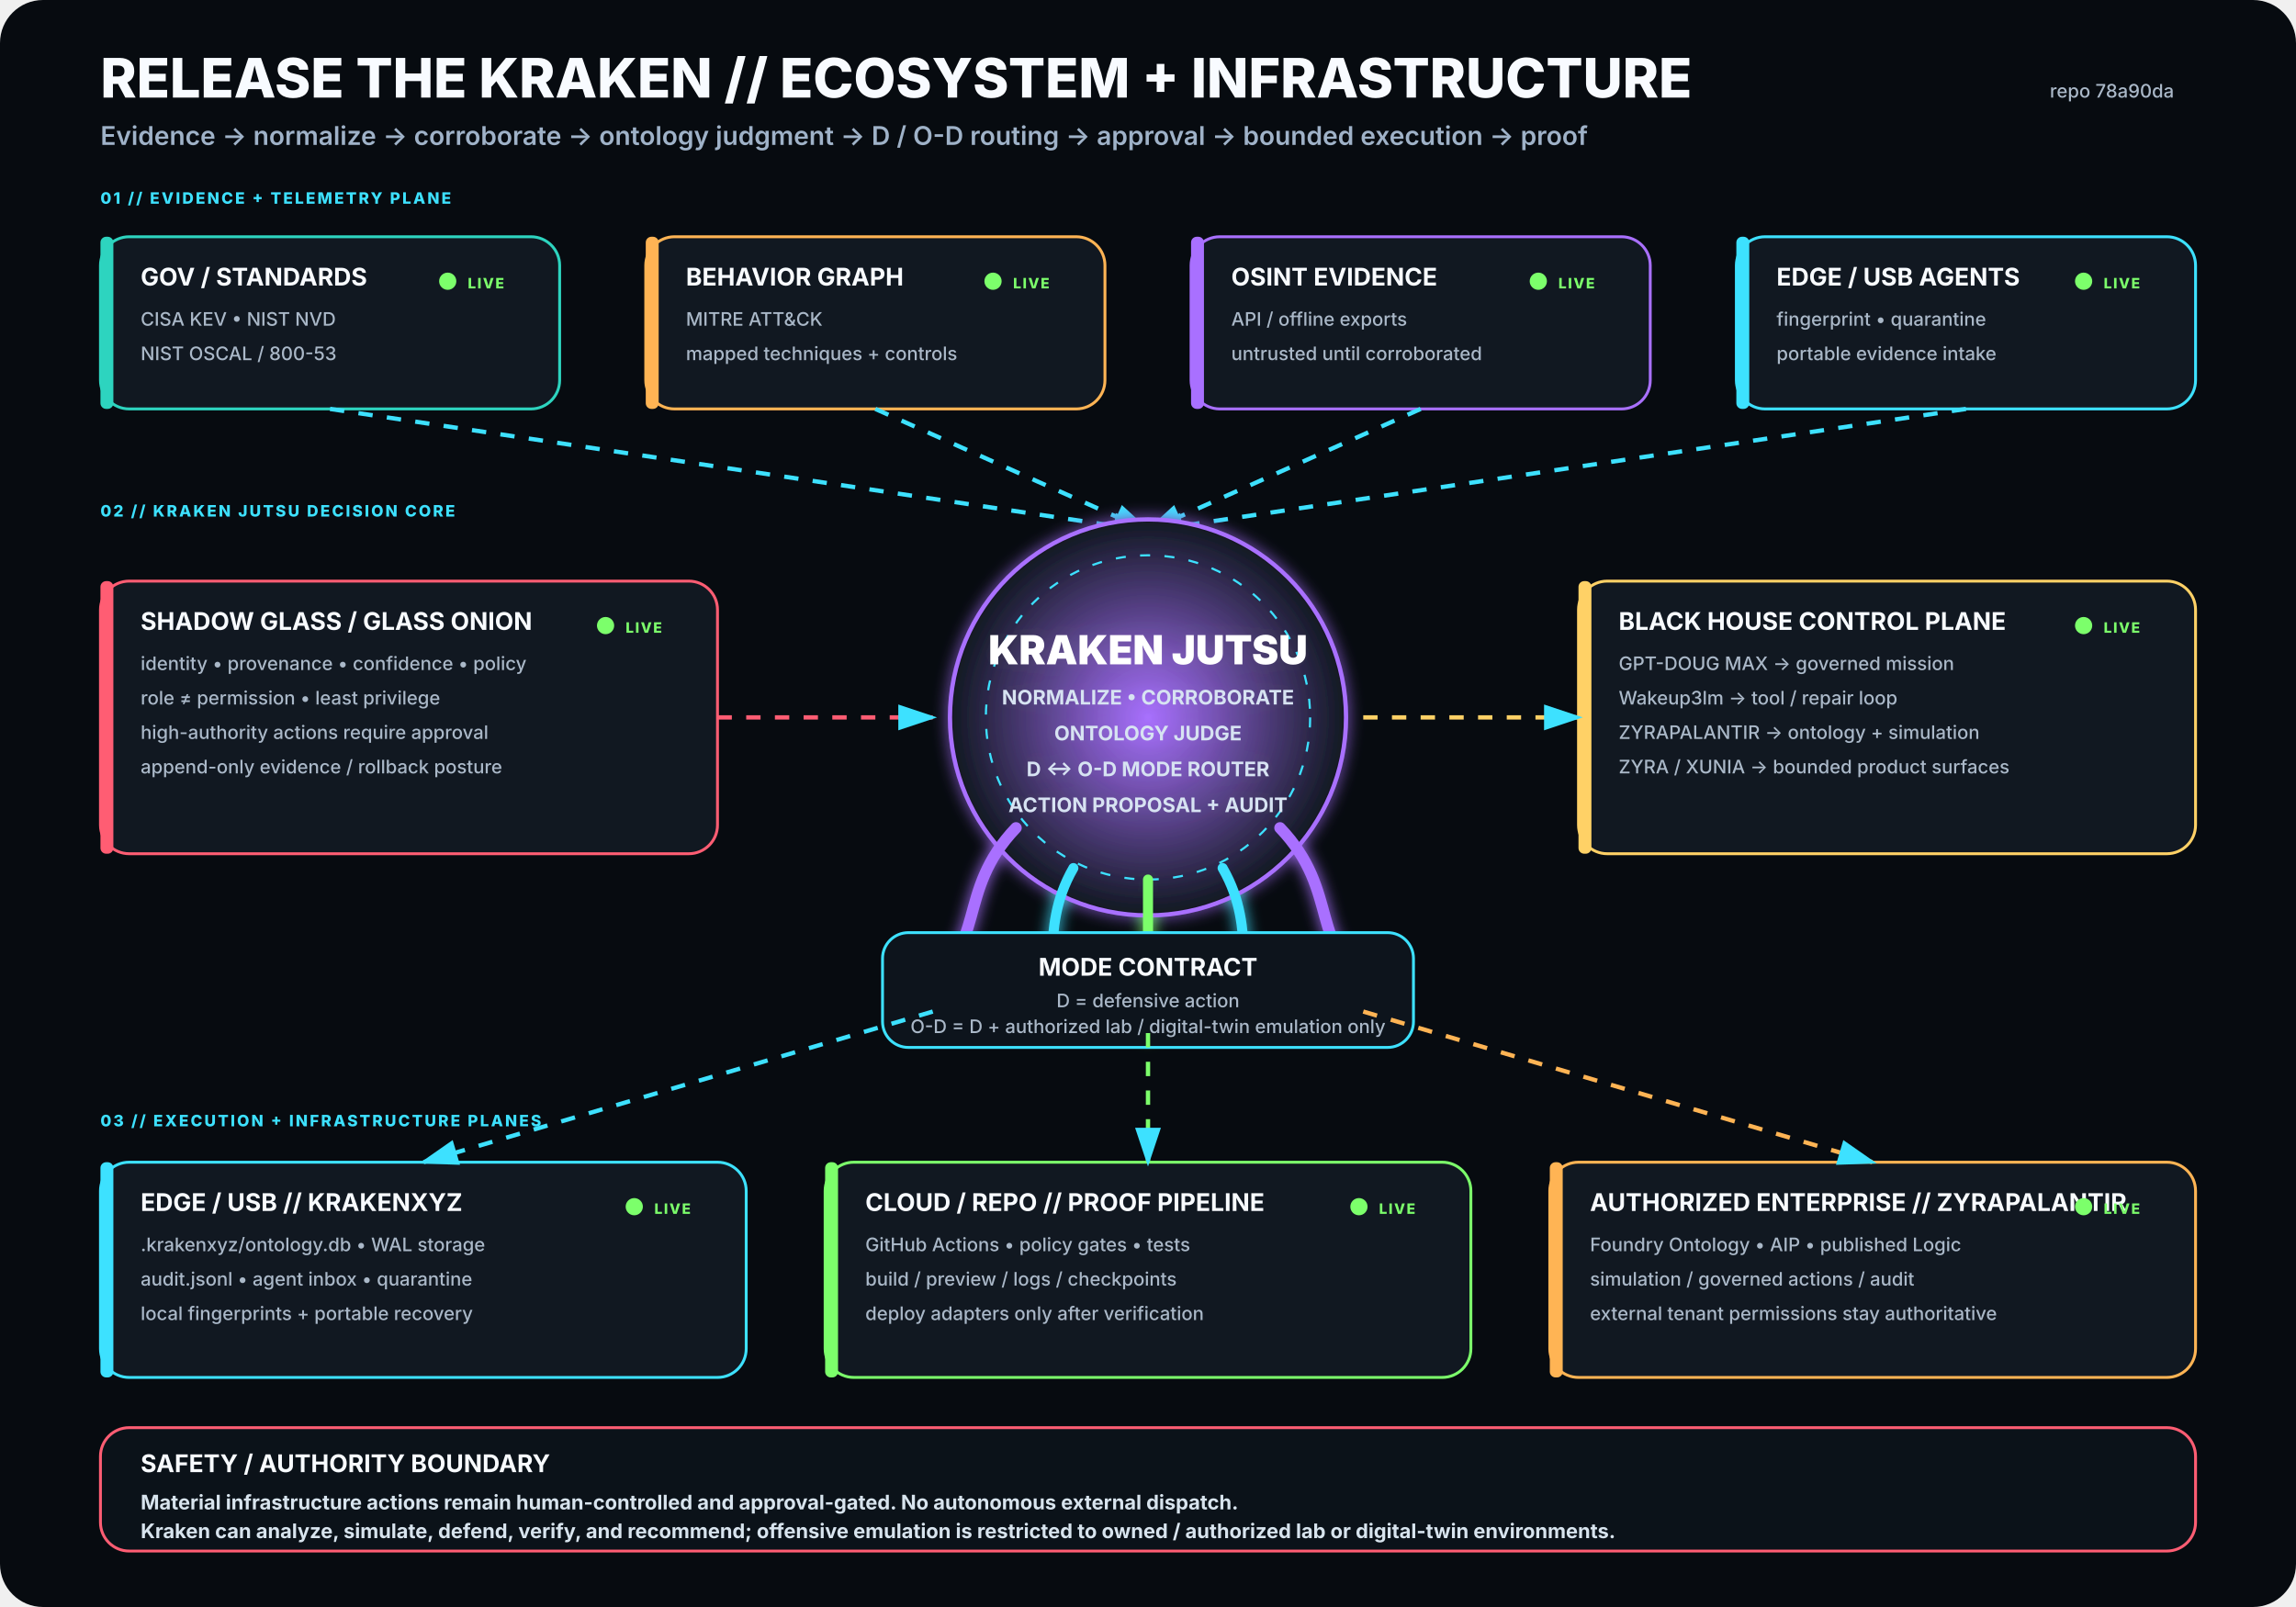
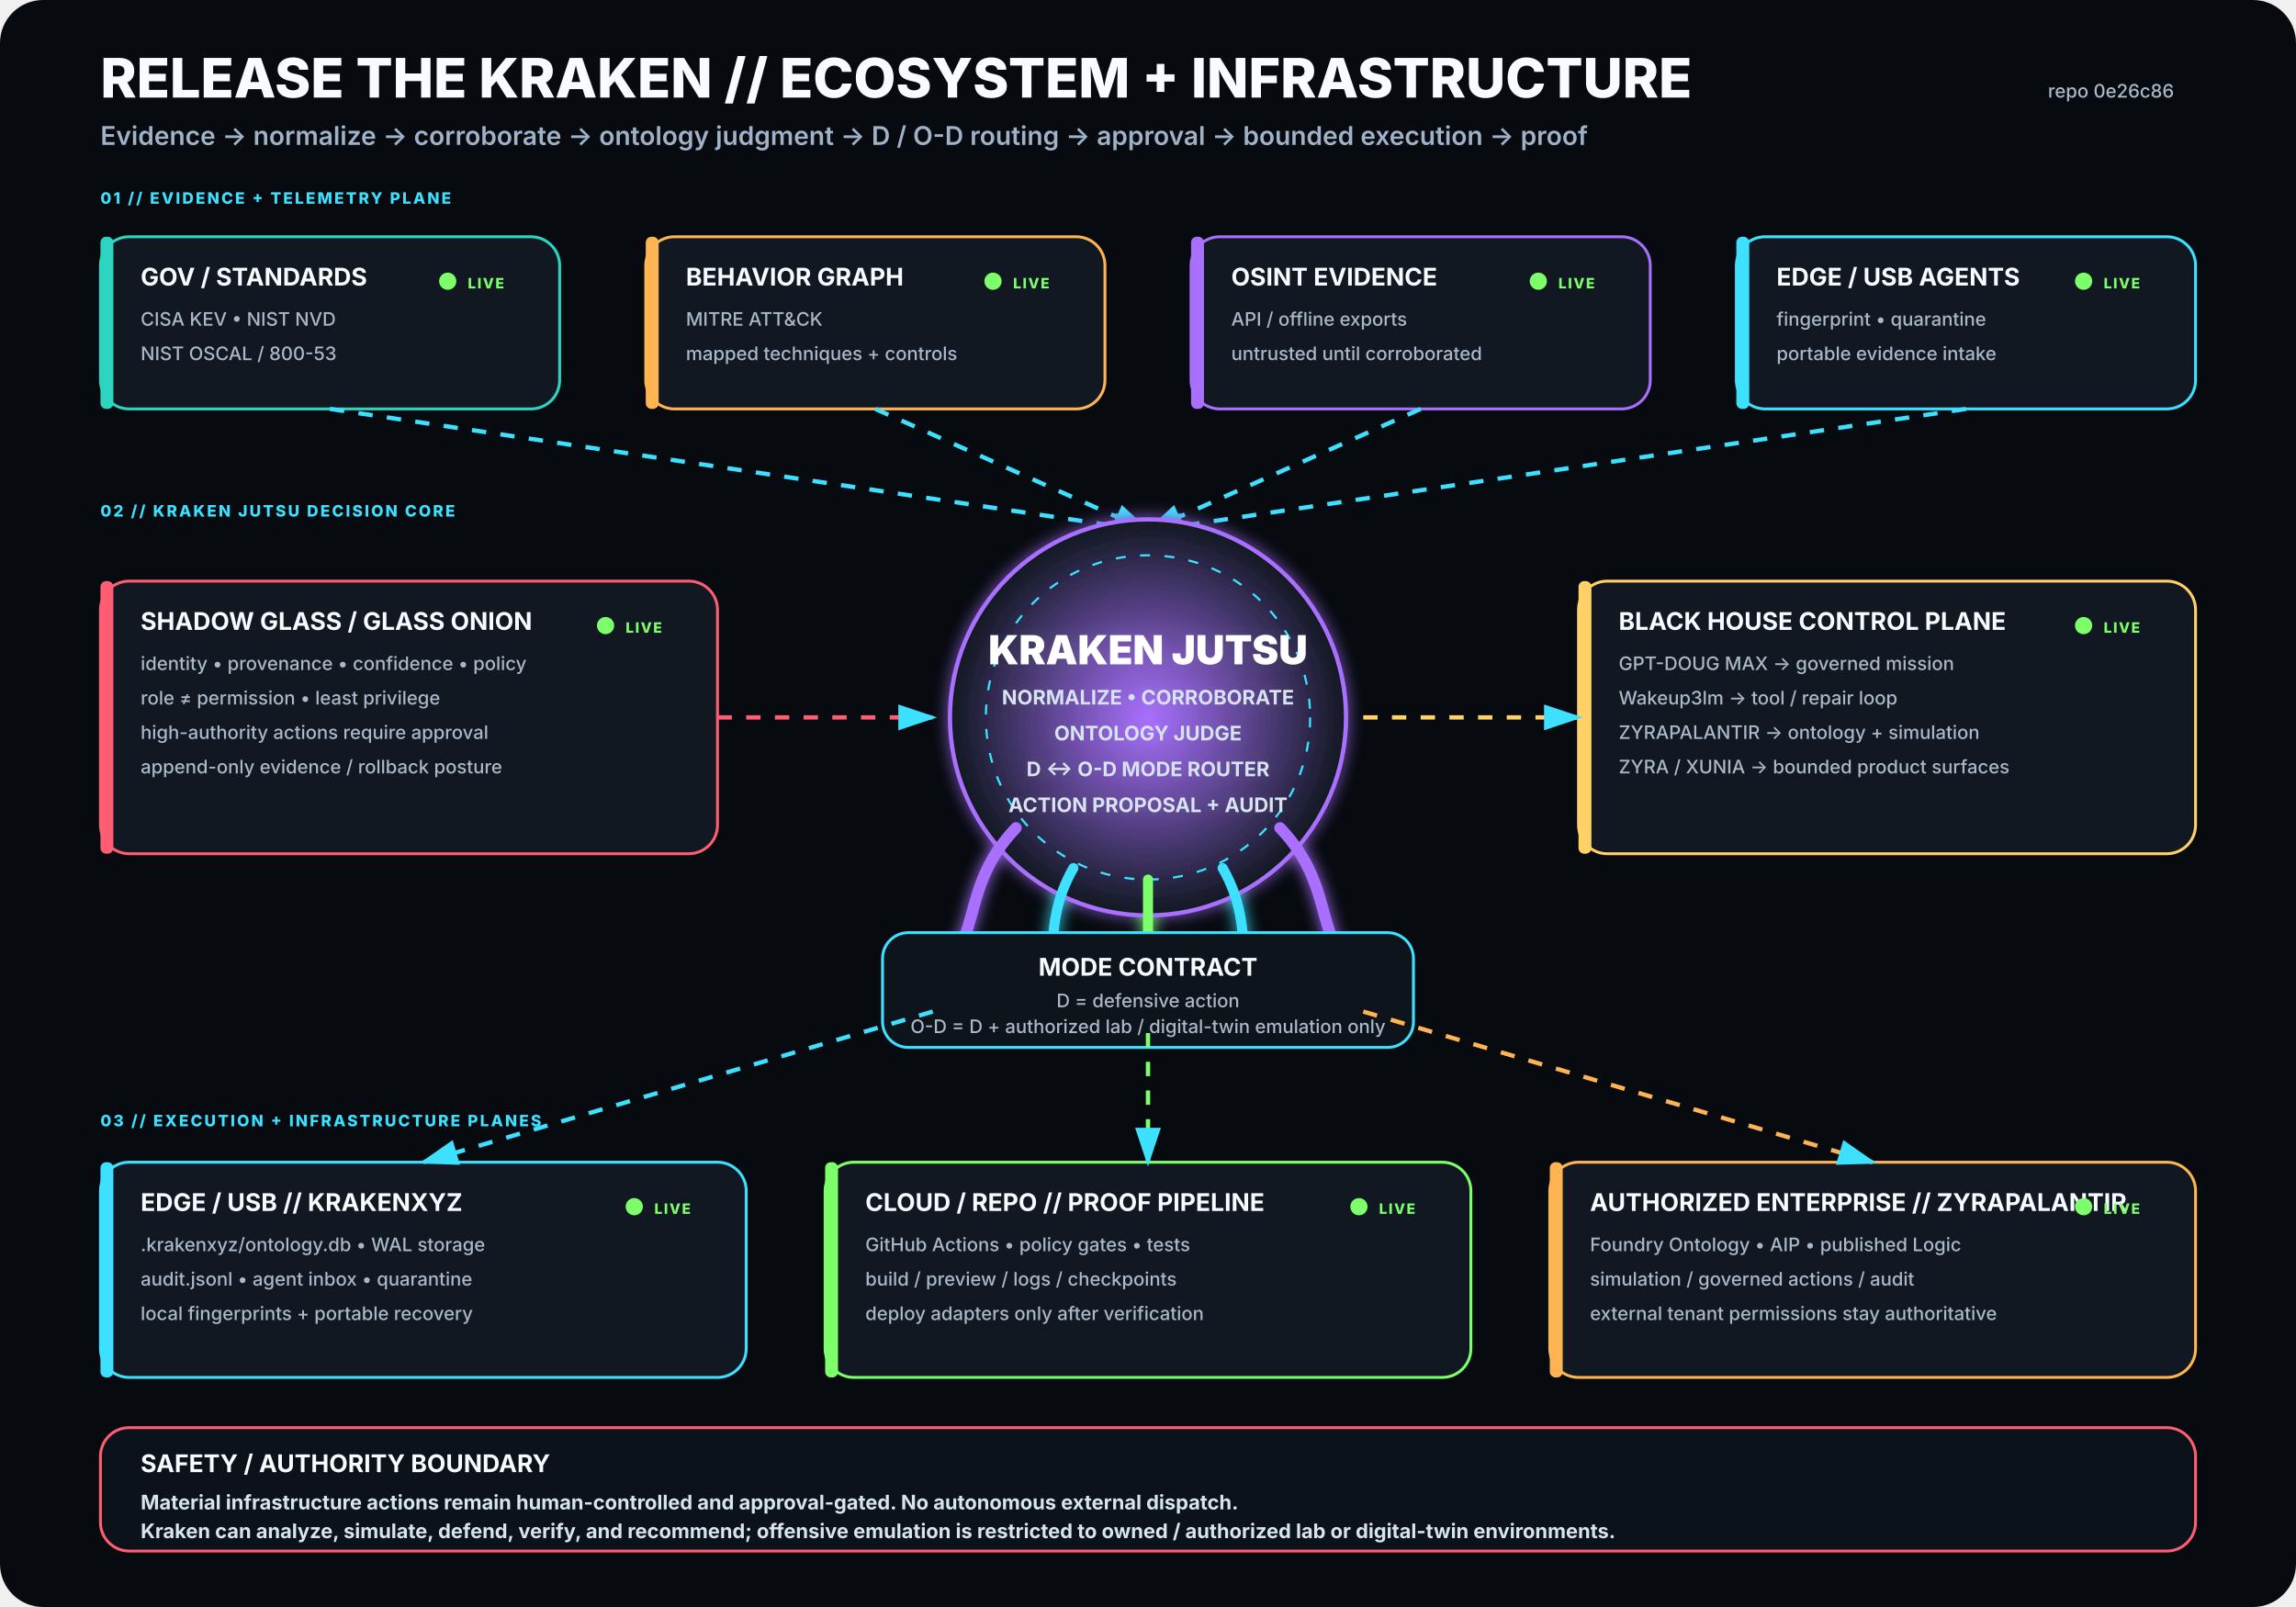
<svg xmlns="http://www.w3.org/2000/svg" viewBox="0 0 1600 1120" width="1600" height="1120" role="img" aria-labelledby="title desc">
  <rect width="1600" height="1120" rx="30" fill="#070B10" />
  <defs>
    <filter id="glow">
      <feGaussianBlur stdDeviation="5" result="b" />
      <feMerge>
        <feMergeNode in="b" />
        <feMergeNode in="SourceGraphic" />
      </feMerge>
    </filter>
    <radialGradient id="krakenCore">
      <stop offset="0%" stop-color="#A970FF" stop-opacity=".95" />
      <stop offset="100%" stop-color="#111821" stop-opacity="1" />
    </radialGradient>
    <marker id="arrow" markerWidth="10" markerHeight="10" refX="8" refY="3" orient="auto">
      <path d="M0,0 L0,6 L9,3 z" fill="#3DE1FF" />
    </marker>
  </defs>
  <style>
.h1{font:800 38px -apple-system,BlinkMacSystemFont,'Segoe UI',sans-serif;fill:#F8FBFF}
.h2{font:600 18px -apple-system,BlinkMacSystemFont,'Segoe UI',sans-serif;fill:#9FB2C8}
.title{font:750 17px -apple-system,BlinkMacSystemFont,'Segoe UI',sans-serif;fill:#F8FBFF}
.sub{font:500 13px -apple-system,BlinkMacSystemFont,'Segoe UI',sans-serif;fill:#AAB8C8}
.state{font:800 10px -apple-system,BlinkMacSystemFont,'Segoe UI',sans-serif;letter-spacing:1px}
.label{font:800 11px -apple-system,BlinkMacSystemFont,'Segoe UI',sans-serif;fill:#3DE1FF;letter-spacing:1.4px}
.core{font:850 28px -apple-system,BlinkMacSystemFont,'Segoe UI',sans-serif;fill:#FFFFFF}
.coreSub{font:650 14px -apple-system,BlinkMacSystemFont,'Segoe UI',sans-serif;fill:#D7E3F2}
.footer{font:650 14px -apple-system,BlinkMacSystemFont,'Segoe UI',sans-serif;fill:#D8E4EE}
</style>
  <text x="70" y="68" class="h1">RELEASE THE KRAKEN // ECOSYSTEM + INFRASTRUCTURE</text>
  <text x="70" y="101" class="h2">Evidence → normalize → corroborate → ontology judgment → D / O-D routing → approval → bounded execution → proof</text>
-   <text x="1515" y="68" text-anchor="end" class="sub">repo 78a90da</text>
+   <text x="1515" y="68" text-anchor="end" class="sub">repo 0e26c86</text>
  <text x="70" y="142" class="label">01 // EVIDENCE + TELEMETRY PLANE</text>
  <g transform="translate(70 165)">
    <rect width="320" height="120" rx="20" fill="#111821" stroke="#2DD4BF" stroke-width="2" />
    <rect x="0" y="0" width="9" height="120" rx="4" fill="#2DD4BF" />
    <text x="28" y="34" class="title">GOV / STANDARDS</text>
    <text x="28" y="62" class="sub">CISA KEV • NIST NVD</text>
    <text x="28" y="86" class="sub">NIST OSCAL / 800-53</text>
    <circle cx="242" cy="31" r="6" fill="#7CFF6B">
      <animate attributeName="opacity" values=".35;1;.35" dur="2.2s" repeatCount="indefinite" />
    </circle>
    <text x="256" y="36" class="state" fill="#7CFF6B">LIVE</text>
  </g>
  <g transform="translate(450 165)">
    <rect width="320" height="120" rx="20" fill="#111821" stroke="#FFB454" stroke-width="2" />
    <rect x="0" y="0" width="9" height="120" rx="4" fill="#FFB454" />
    <text x="28" y="34" class="title">BEHAVIOR GRAPH</text>
    <text x="28" y="62" class="sub">MITRE ATT&amp;CK</text>
    <text x="28" y="86" class="sub">mapped techniques + controls</text>
    <circle cx="242" cy="31" r="6" fill="#7CFF6B">
      <animate attributeName="opacity" values=".35;1;.35" dur="2.2s" repeatCount="indefinite" />
    </circle>
    <text x="256" y="36" class="state" fill="#7CFF6B">LIVE</text>
  </g>
  <g transform="translate(830 165)">
    <rect width="320" height="120" rx="20" fill="#111821" stroke="#A970FF" stroke-width="2" />
    <rect x="0" y="0" width="9" height="120" rx="4" fill="#A970FF" />
    <text x="28" y="34" class="title">OSINT EVIDENCE</text>
    <text x="28" y="62" class="sub">API / offline exports</text>
    <text x="28" y="86" class="sub">untrusted until corroborated</text>
    <circle cx="242" cy="31" r="6" fill="#7CFF6B">
      <animate attributeName="opacity" values=".35;1;.35" dur="2.2s" repeatCount="indefinite" />
    </circle>
    <text x="256" y="36" class="state" fill="#7CFF6B">LIVE</text>
  </g>
  <g transform="translate(1210 165)">
    <rect width="320" height="120" rx="20" fill="#111821" stroke="#3DE1FF" stroke-width="2" />
    <rect x="0" y="0" width="9" height="120" rx="4" fill="#3DE1FF" />
    <text x="28" y="34" class="title">EDGE / USB AGENTS</text>
    <text x="28" y="62" class="sub">fingerprint • quarantine</text>
    <text x="28" y="86" class="sub">portable evidence intake</text>
    <circle cx="242" cy="31" r="6" fill="#7CFF6B">
      <animate attributeName="opacity" values=".35;1;.35" dur="2.2s" repeatCount="indefinite" />
    </circle>
    <text x="256" y="36" class="state" fill="#7CFF6B">LIVE</text>
  </g>
  <path d="M230 285 L800 370" stroke="#3DE1FF" stroke-width="3" fill="none" marker-end="url(#arrow)" stroke-dasharray="10 10">
    <animate attributeName="stroke-dashoffset" values="20;0" dur="1.25s" repeatCount="indefinite" />
  </path>
  <path d="M610 285 L800 370" stroke="#3DE1FF" stroke-width="3" fill="none" marker-end="url(#arrow)" stroke-dasharray="10 10">
    <animate attributeName="stroke-dashoffset" values="20;0" dur="1.25s" repeatCount="indefinite" />
  </path>
  <path d="M990 285 L800 370" stroke="#3DE1FF" stroke-width="3" fill="none" marker-end="url(#arrow)" stroke-dasharray="10 10">
    <animate attributeName="stroke-dashoffset" values="20;0" dur="1.25s" repeatCount="indefinite" />
  </path>
  <path d="M1370 285 L800 370" stroke="#3DE1FF" stroke-width="3" fill="none" marker-end="url(#arrow)" stroke-dasharray="10 10">
    <animate attributeName="stroke-dashoffset" values="20;0" dur="1.25s" repeatCount="indefinite" />
  </path>
  <text x="70" y="360" class="label">02 // KRAKEN JUTSU DECISION CORE</text>
  <g filter="url(#glow)">
    <circle cx="800" cy="500" r="138" fill="url(#krakenCore)" stroke="#A970FF" stroke-width="3" />
    <circle cx="800" cy="500" r="113" fill="none" stroke="#3DE1FF" stroke-width="1.5" stroke-dasharray="7 10" />
    <text x="800" y="463" text-anchor="middle" class="core">KRAKEN JUTSU</text>
    <text x="800" y="491" text-anchor="middle" class="coreSub">NORMALIZE • CORROBORATE</text>
    <text x="800" y="516" text-anchor="middle" class="coreSub">ONTOLOGY JUDGE</text>
    <text x="800" y="541" text-anchor="middle" class="coreSub">D ↔ O-D MODE ROUTER</text>
    <text x="800" y="566" text-anchor="middle" class="coreSub">ACTION PROPOSAL + AUDIT</text>
    <path d="M708 577 C665 622 689 661 643 686" stroke="#A970FF" stroke-width="8" fill="none" stroke-linecap="round" />
    <path d="M748 605 C722 650 744 686 718 711" stroke="#3DE1FF" stroke-width="7" fill="none" stroke-linecap="round" />
    <path d="M800 613 C800 666 800 687 800 720" stroke="#7CFF6B" stroke-width="7" fill="none" stroke-linecap="round" />
    <path d="M852 605 C878 650 856 686 882 711" stroke="#3DE1FF" stroke-width="7" fill="none" stroke-linecap="round" />
    <path d="M892 577 C935 622 911 661 957 686" stroke="#A970FF" stroke-width="8" fill="none" stroke-linecap="round" />
  </g>
  <g transform="translate(70 405)">
    <rect width="430" height="190" rx="20" fill="#111821" stroke="#FF5D73" stroke-width="2" />
    <rect x="0" y="0" width="9" height="190" rx="4" fill="#FF5D73" />
    <text x="28" y="34" class="title">SHADOW GLASS / GLASS ONION</text>
    <text x="28" y="62" class="sub">identity • provenance • confidence • policy</text>
    <text x="28" y="86" class="sub">role ≠ permission • least privilege</text>
    <text x="28" y="110" class="sub">high-authority actions require approval</text>
    <text x="28" y="134" class="sub">append-only evidence / rollback posture</text>
    <circle cx="352" cy="31" r="6" fill="#7CFF6B">
      <animate attributeName="opacity" values=".35;1;.35" dur="2.2s" repeatCount="indefinite" />
    </circle>
    <text x="366" y="36" class="state" fill="#7CFF6B">LIVE</text>
  </g>
  <path d="M500 500 L650 500" stroke="#FF5D73" stroke-width="3" fill="none" marker-end="url(#arrow)" stroke-dasharray="10 10">
    <animate attributeName="stroke-dashoffset" values="20;0" dur="1.25s" repeatCount="indefinite" />
  </path>
  <g transform="translate(1100 405)">
    <rect width="430" height="190" rx="20" fill="#111821" stroke="#FFD166" stroke-width="2" />
    <rect x="0" y="0" width="9" height="190" rx="4" fill="#FFD166" />
    <text x="28" y="34" class="title">BLACK HOUSE CONTROL PLANE</text>
    <text x="28" y="62" class="sub">GPT-DOUG MAX → governed mission</text>
    <text x="28" y="86" class="sub">Wakeup3lm → tool / repair loop</text>
    <text x="28" y="110" class="sub">ZYRAPALANTIR → ontology + simulation</text>
    <text x="28" y="134" class="sub">ZYRA / XUNIA → bounded product surfaces</text>
    <circle cx="352" cy="31" r="6" fill="#7CFF6B">
      <animate attributeName="opacity" values=".35;1;.35" dur="2.2s" repeatCount="indefinite" />
    </circle>
    <text x="366" y="36" class="state" fill="#7CFF6B">LIVE</text>
  </g>
  <path d="M950 500 L1100 500" stroke="#FFD166" stroke-width="3" fill="none" marker-end="url(#arrow)" stroke-dasharray="10 10">
    <animate attributeName="stroke-dashoffset" values="20;0" dur="1.25s" repeatCount="indefinite" />
  </path>
  <g transform="translate(615 650)">
    <rect width="370" height="80" rx="18" fill="#0D141C" stroke="#3DE1FF" stroke-width="2" />
    <text x="185" y="30" text-anchor="middle" class="title">MODE CONTRACT</text>
    <text x="185" y="52" text-anchor="middle" class="sub">D = defensive action</text>
    <text x="185" y="70" text-anchor="middle" class="sub">O-D = D + authorized lab / digital-twin emulation only</text>
  </g>
  <text x="70" y="785" class="label">03 // EXECUTION + INFRASTRUCTURE PLANES</text>
  <g transform="translate(70 810)">
    <rect width="450" height="150" rx="20" fill="#111821" stroke="#3DE1FF" stroke-width="2" />
    <rect x="0" y="0" width="9" height="150" rx="4" fill="#3DE1FF" />
    <text x="28" y="34" class="title">EDGE / USB // KRAKENXYZ</text>
    <text x="28" y="62" class="sub">.krakenxyz/ontology.db • WAL storage</text>
    <text x="28" y="86" class="sub">audit.jsonl • agent inbox • quarantine</text>
    <text x="28" y="110" class="sub">local fingerprints + portable recovery</text>
    <circle cx="372" cy="31" r="6" fill="#7CFF6B">
      <animate attributeName="opacity" values=".35;1;.35" dur="2.2s" repeatCount="indefinite" />
    </circle>
    <text x="386" y="36" class="state" fill="#7CFF6B">LIVE</text>
  </g>
  <g transform="translate(575 810)">
    <rect width="450" height="150" rx="20" fill="#111821" stroke="#7CFF6B" stroke-width="2" />
    <rect x="0" y="0" width="9" height="150" rx="4" fill="#7CFF6B" />
    <text x="28" y="34" class="title">CLOUD / REPO // PROOF PIPELINE</text>
    <text x="28" y="62" class="sub">GitHub Actions • policy gates • tests</text>
    <text x="28" y="86" class="sub">build / preview / logs / checkpoints</text>
    <text x="28" y="110" class="sub">deploy adapters only after verification</text>
    <circle cx="372" cy="31" r="6" fill="#7CFF6B">
      <animate attributeName="opacity" values=".35;1;.35" dur="2.2s" repeatCount="indefinite" />
    </circle>
    <text x="386" y="36" class="state" fill="#7CFF6B">LIVE</text>
  </g>
  <g transform="translate(1080 810)">
    <rect width="450" height="150" rx="20" fill="#111821" stroke="#FFB454" stroke-width="2" />
    <rect x="0" y="0" width="9" height="150" rx="4" fill="#FFB454" />
    <text x="28" y="34" class="title">AUTHORIZED ENTERPRISE // ZYRAPALANTIR</text>
    <text x="28" y="62" class="sub">Foundry Ontology • AIP • published Logic</text>
    <text x="28" y="86" class="sub">simulation / governed actions / audit</text>
    <text x="28" y="110" class="sub">external tenant permissions stay authoritative</text>
    <circle cx="372" cy="31" r="6" fill="#7CFF6B">
      <animate attributeName="opacity" values=".35;1;.35" dur="2.2s" repeatCount="indefinite" />
    </circle>
    <text x="386" y="36" class="state" fill="#7CFF6B">LIVE</text>
  </g>
  <path d="M650 705 L295 810" stroke="#3DE1FF" stroke-width="3" fill="none" marker-end="url(#arrow)" stroke-dasharray="10 10">
    <animate attributeName="stroke-dashoffset" values="20;0" dur="1.25s" repeatCount="indefinite" />
  </path>
  <path d="M800 720 L800 810" stroke="#7CFF6B" stroke-width="3" fill="none" marker-end="url(#arrow)" stroke-dasharray="10 10">
    <animate attributeName="stroke-dashoffset" values="20;0" dur="1.25s" repeatCount="indefinite" />
  </path>
  <path d="M950 705 L1305 810" stroke="#FFB454" stroke-width="3" fill="none" marker-end="url(#arrow)" stroke-dasharray="10 10">
    <animate attributeName="stroke-dashoffset" values="20;0" dur="1.25s" repeatCount="indefinite" />
  </path>
  <g transform="translate(70 995)">
    <rect width="1460" height="86" rx="20" fill="#0B1219" stroke="#FF5D73" stroke-width="2" />
    <text x="28" y="31" class="title">SAFETY / AUTHORITY BOUNDARY</text>
    <text x="28" y="57" class="footer">Material infrastructure actions remain human-controlled and approval-gated. No autonomous external dispatch.</text>
    <text x="28" y="77" class="footer">Kraken can analyze, simulate, defend, verify, and recommend; offensive emulation is restricted to owned / authorized lab or digital-twin environments.</text>
  </g>
</svg>
